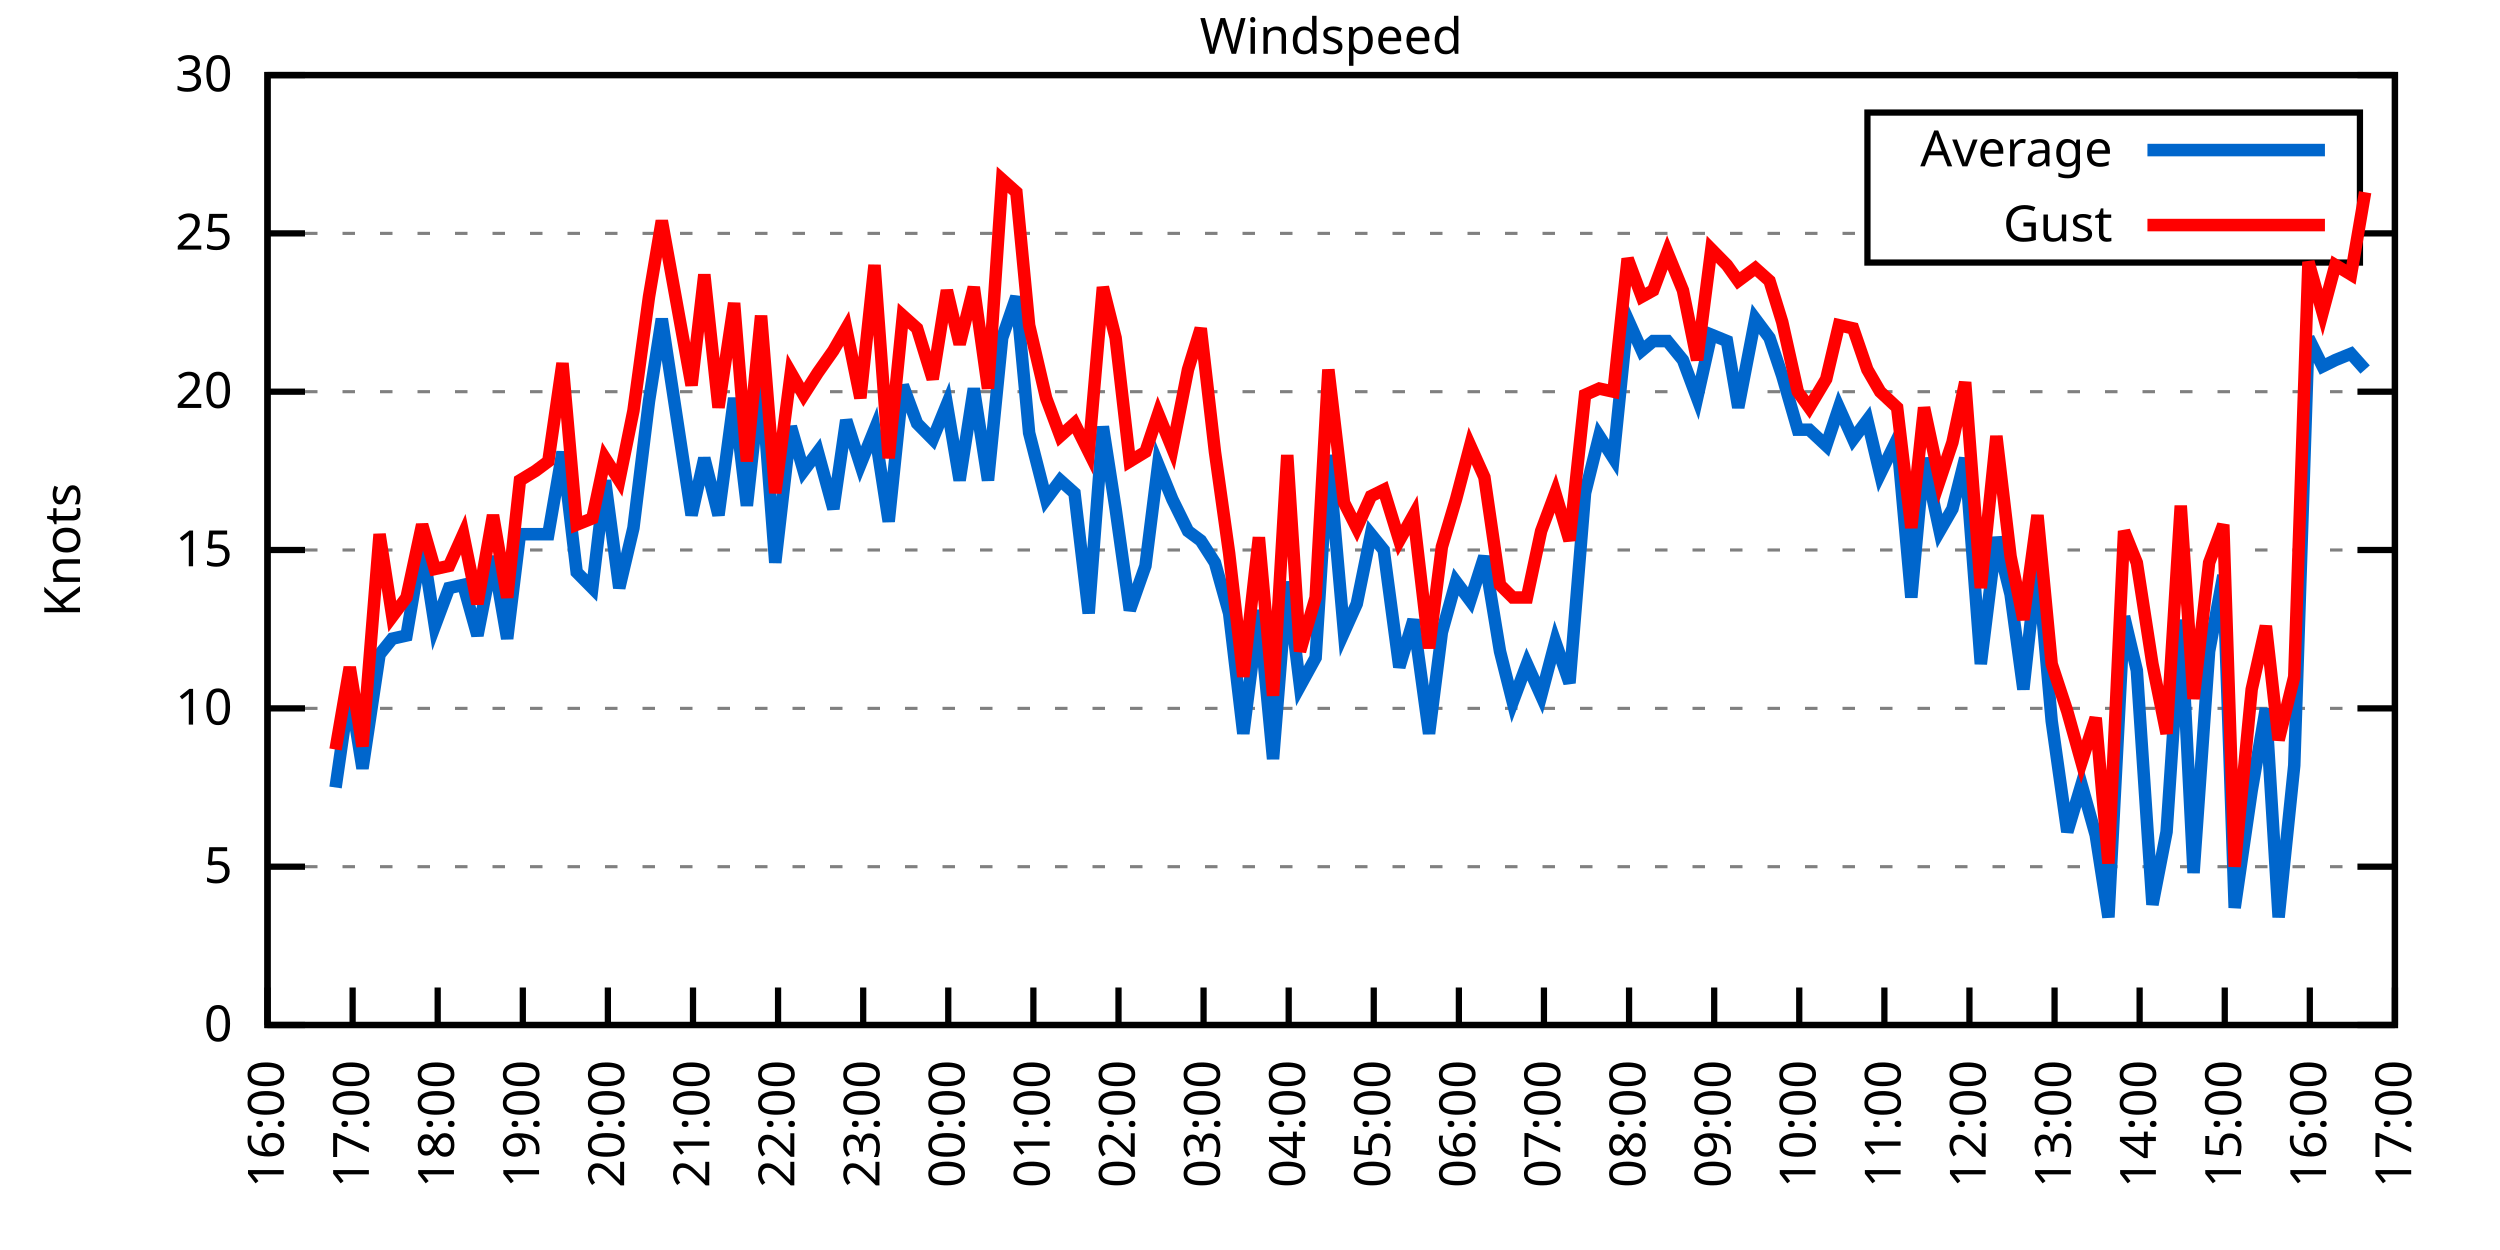
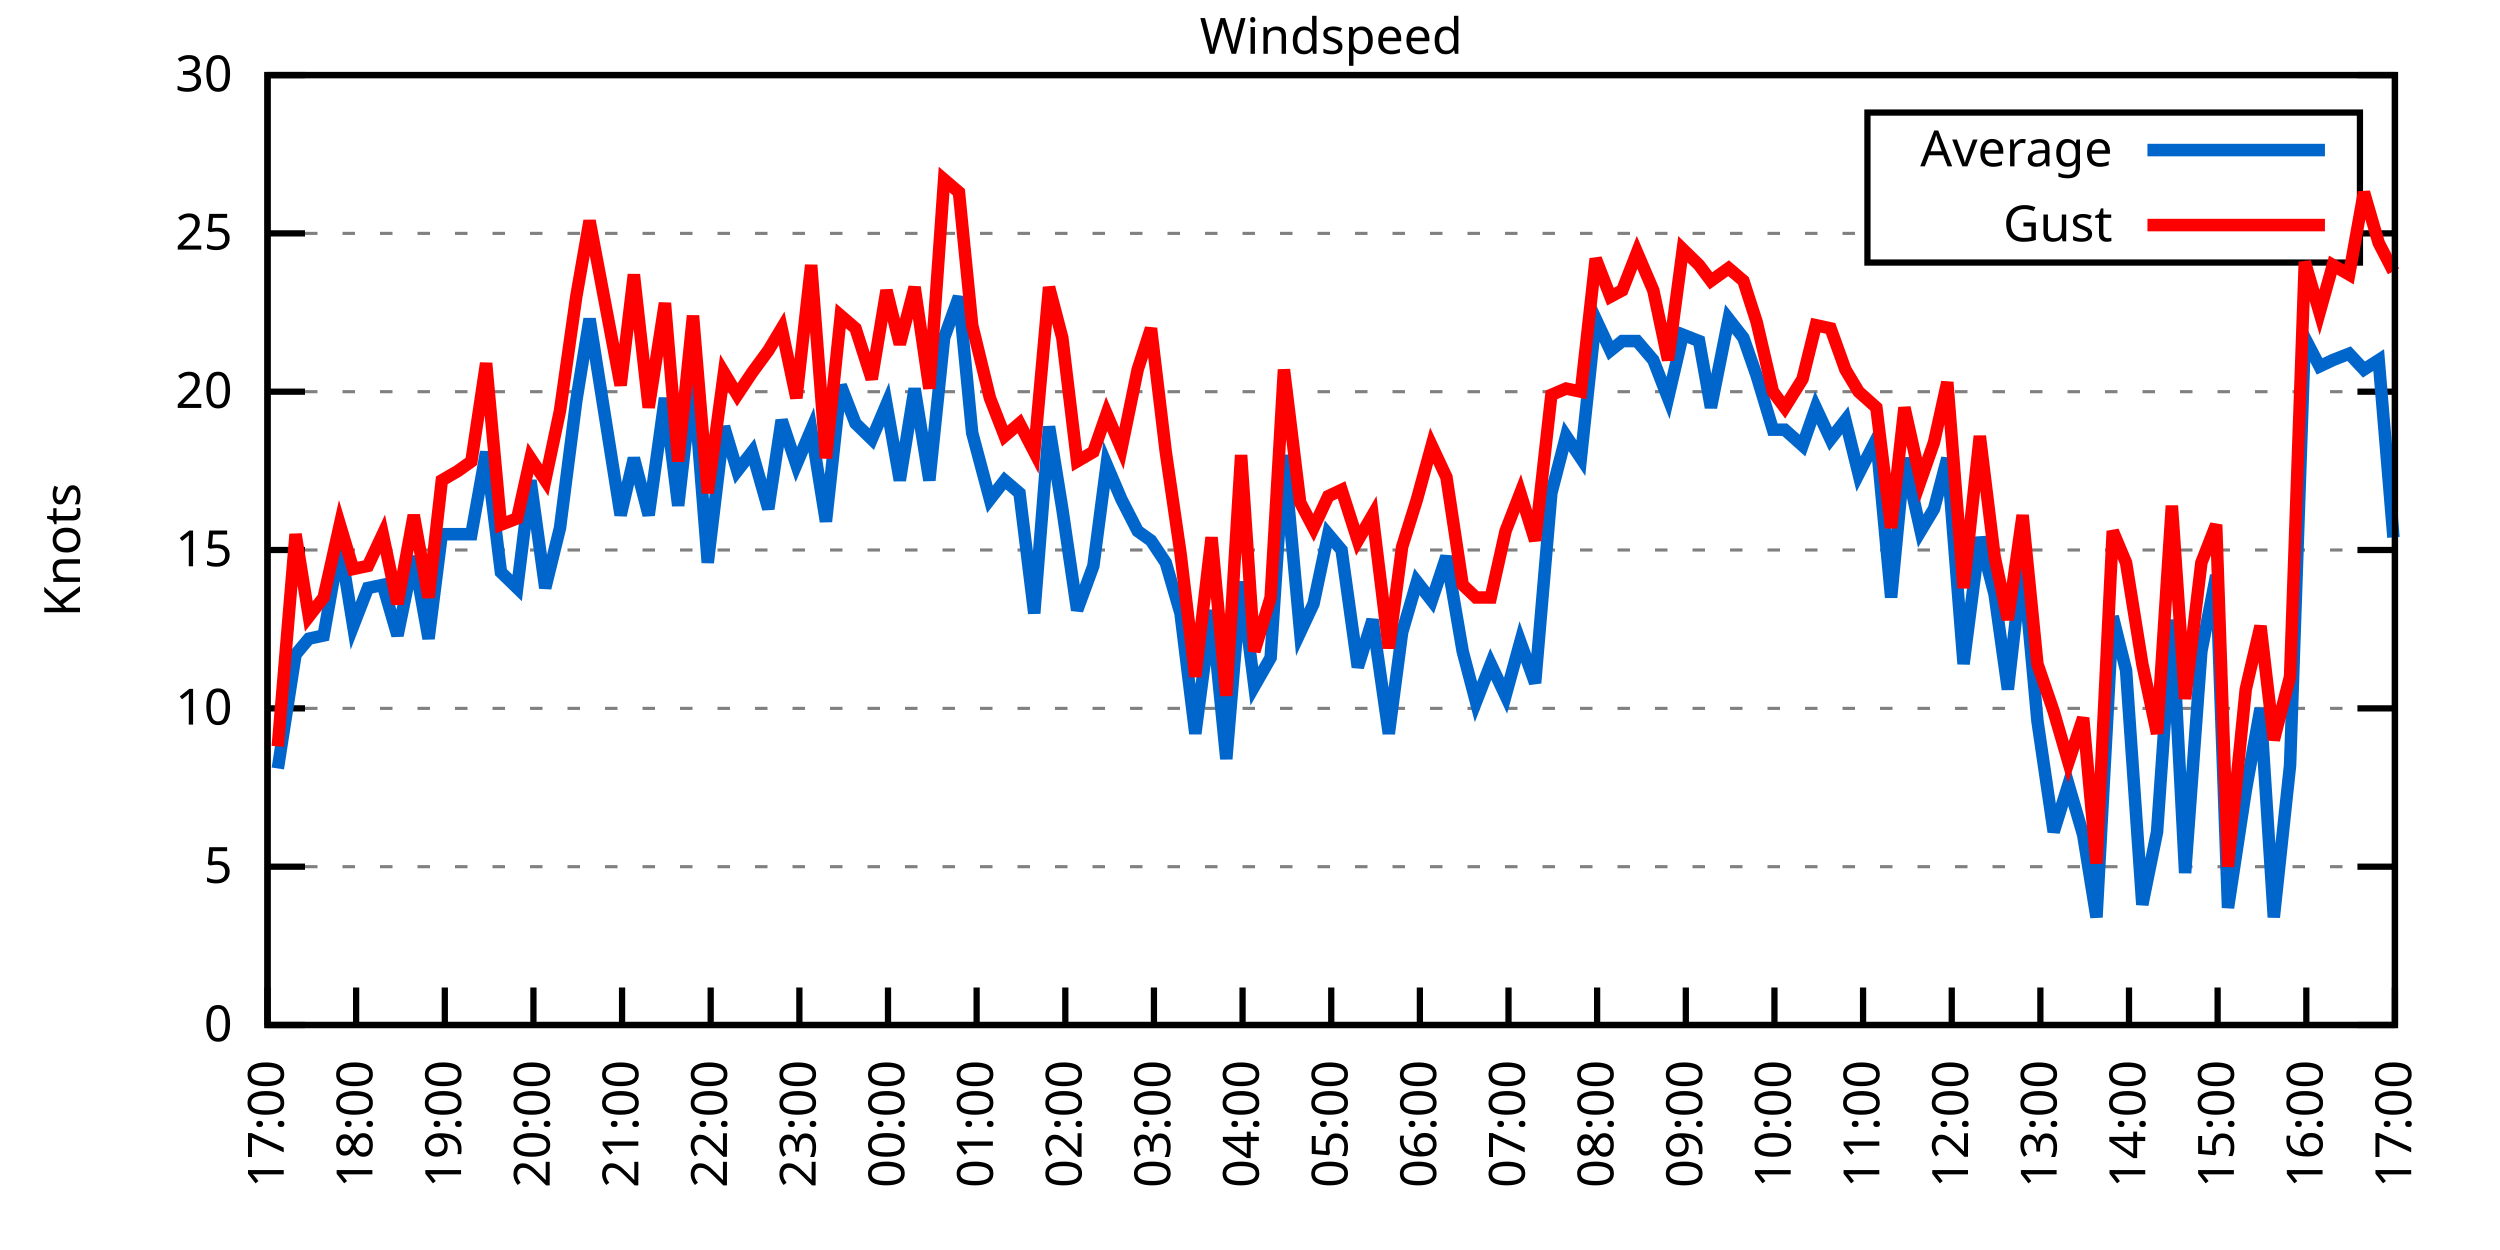
<svg xmlns="http://www.w3.org/2000/svg" xmlns:xlink="http://www.w3.org/1999/xlink" width="400" height="200" viewBox="0 0 400 200">
  <g id="gnuplot_canvas">
    <rect x="0" y="0" width="400" height="200" fill="none" />
    <defs>
      <circle id="gpDot" r="0.5" stroke-width="0.5" stroke="currentColor" />
      <path id="gpPt0" stroke-width="0.333" stroke="currentColor" d="M-1,0 h2 M0,-1 v2" />
      <path id="gpPt1" stroke-width="0.333" stroke="currentColor" d="M-1,-1 L1,1 M1,-1 L-1,1" />
      <path id="gpPt2" stroke-width="0.333" stroke="currentColor" d="M-1,0 L1,0 M0,-1 L0,1 M-1,-1 L1,1 M-1,1 L1,-1" />
      <rect id="gpPt3" stroke-width="0.333" stroke="currentColor" x="-1" y="-1" width="2" height="2" />
      <rect id="gpPt4" stroke-width="0.333" stroke="currentColor" fill="currentColor" x="-1" y="-1" width="2" height="2" />
      <circle id="gpPt5" stroke-width="0.333" stroke="currentColor" cx="0" cy="0" r="1" />
      <use xlink:href="#gpPt5" id="gpPt6" fill="currentColor" stroke="none" />
      <path id="gpPt7" stroke-width="0.333" stroke="currentColor" d="M0,-1.33 L-1.33,0.67 L1.33,0.67 z" />
      <use xlink:href="#gpPt7" id="gpPt8" fill="currentColor" stroke="none" />
      <use xlink:href="#gpPt7" id="gpPt9" stroke="currentColor" transform="rotate(180)" />
      <use xlink:href="#gpPt9" id="gpPt10" fill="currentColor" stroke="none" />
      <use xlink:href="#gpPt3" id="gpPt11" stroke="currentColor" transform="rotate(45)" />
      <use xlink:href="#gpPt11" id="gpPt12" fill="currentColor" stroke="none" />
      <path id="gpPt13" stroke-width="0.333" stroke="currentColor" d="M0,1.330 L1.265,0.411 L0.782,-1.067 L-0.782,-1.076 L-1.265,0.411 z" />
      <use xlink:href="#gpPt13" id="gpPt14" fill="currentColor" stroke="none" />
      <filter id="textbox" filterUnits="objectBoundingBox" x="0" y="0" height="1" width="1">
        <feFlood flood-color="white" flood-opacity="1" result="bgnd" />
        <feComposite in="SourceGraphic" in2="bgnd" operator="atop" />
      </filter>
      <filter id="greybox" filterUnits="objectBoundingBox" x="0" y="0" height="1" width="1">
        <feFlood flood-color="lightgrey" flood-opacity="1" result="grey" />
        <feComposite in="SourceGraphic" in2="grey" operator="atop" />
      </filter>
    </defs>
    <g fill="none" color="white" stroke="currentColor" stroke-width="1.00" stroke-linecap="butt" stroke-linejoin="miter">
</g>
    <g fill="none" color="black" stroke="currentColor" stroke-width="1.00" stroke-linecap="butt" stroke-linejoin="miter">
      <g stroke="none" shape-rendering="crispEdges">
        <polygon fill="rgb(255, 255, 255)" points="42.80,164.00 383.18,164.00 383.18,12.02 42.80,12.02 " />
      </g>
    </g>
    <g fill="none" color="black" stroke="currentColor" stroke-width="1.00" stroke-linecap="butt" stroke-linejoin="miter">
</g>
    <g fill="none" color="black" stroke="black" stroke-width="0.50" stroke-linecap="butt" stroke-linejoin="miter">
</g>
    <g fill="none" color="gray" stroke="currentColor" stroke-width="0.50" stroke-linecap="butt" stroke-linejoin="miter">
      <path stroke="gray" stroke-dasharray="2,4" class="gridline" d="M42.80,164.00 L383.19,164.00  " />
    </g>
    <g fill="none" color="gray" stroke="gray" stroke-width="1.00" stroke-linecap="butt" stroke-linejoin="miter">
</g>
    <g fill="none" color="black" stroke="currentColor" stroke-width="1.00" stroke-linecap="butt" stroke-linejoin="miter">
      <path stroke="black" d="M42.80,164.00 L48.80,164.00 M383.19,164.00 L377.19,164.00  " />
      <g transform="translate(37.20,166.60)" stroke="none" fill="black" font-family="Sans" font-size="8.00" text-anchor="end">
        <text>
          <tspan font-family="Sans"> 0</tspan>
        </text>
      </g>
    </g>
    <g fill="none" color="black" stroke="currentColor" stroke-width="1.00" stroke-linecap="butt" stroke-linejoin="miter">
</g>
    <g fill="none" color="black" stroke="black" stroke-width="0.50" stroke-linecap="butt" stroke-linejoin="miter">
</g>
    <g fill="none" color="gray" stroke="currentColor" stroke-width="0.50" stroke-linecap="butt" stroke-linejoin="miter">
      <path stroke="gray" stroke-dasharray="2,4" class="gridline" d="M42.80,138.67 L383.19,138.67  " />
    </g>
    <g fill="none" color="gray" stroke="gray" stroke-width="1.00" stroke-linecap="butt" stroke-linejoin="miter">
</g>
    <g fill="none" color="black" stroke="currentColor" stroke-width="1.00" stroke-linecap="butt" stroke-linejoin="miter">
      <path stroke="black" d="M42.80,138.67 L48.80,138.67 M383.19,138.67 L377.19,138.67  " />
      <g transform="translate(37.20,141.27)" stroke="none" fill="black" font-family="Sans" font-size="8.00" text-anchor="end">
        <text>
          <tspan font-family="Sans"> 5</tspan>
        </text>
      </g>
    </g>
    <g fill="none" color="black" stroke="currentColor" stroke-width="1.00" stroke-linecap="butt" stroke-linejoin="miter">
</g>
    <g fill="none" color="black" stroke="black" stroke-width="0.50" stroke-linecap="butt" stroke-linejoin="miter">
</g>
    <g fill="none" color="gray" stroke="currentColor" stroke-width="0.50" stroke-linecap="butt" stroke-linejoin="miter">
      <path stroke="gray" stroke-dasharray="2,4" class="gridline" d="M42.80,113.34 L383.19,113.34  " />
    </g>
    <g fill="none" color="gray" stroke="gray" stroke-width="1.00" stroke-linecap="butt" stroke-linejoin="miter">
</g>
    <g fill="none" color="black" stroke="currentColor" stroke-width="1.00" stroke-linecap="butt" stroke-linejoin="miter">
      <path stroke="black" d="M42.80,113.34 L48.80,113.34 M383.19,113.34 L377.19,113.34  " />
      <g transform="translate(37.20,115.94)" stroke="none" fill="black" font-family="Sans" font-size="8.00" text-anchor="end">
        <text>
          <tspan font-family="Sans"> 10</tspan>
        </text>
      </g>
    </g>
    <g fill="none" color="black" stroke="currentColor" stroke-width="1.00" stroke-linecap="butt" stroke-linejoin="miter">
</g>
    <g fill="none" color="black" stroke="black" stroke-width="0.50" stroke-linecap="butt" stroke-linejoin="miter">
</g>
    <g fill="none" color="gray" stroke="currentColor" stroke-width="0.50" stroke-linecap="butt" stroke-linejoin="miter">
      <path stroke="gray" stroke-dasharray="2,4" class="gridline" d="M42.80,88.00 L383.19,88.00  " />
    </g>
    <g fill="none" color="gray" stroke="gray" stroke-width="1.00" stroke-linecap="butt" stroke-linejoin="miter">
</g>
    <g fill="none" color="black" stroke="currentColor" stroke-width="1.00" stroke-linecap="butt" stroke-linejoin="miter">
      <path stroke="black" d="M42.80,88.00 L48.80,88.00 M383.19,88.00 L377.19,88.00  " />
      <g transform="translate(37.20,90.60)" stroke="none" fill="black" font-family="Sans" font-size="8.00" text-anchor="end">
        <text>
          <tspan font-family="Sans"> 15</tspan>
        </text>
      </g>
    </g>
    <g fill="none" color="black" stroke="currentColor" stroke-width="1.00" stroke-linecap="butt" stroke-linejoin="miter">
</g>
    <g fill="none" color="black" stroke="black" stroke-width="0.50" stroke-linecap="butt" stroke-linejoin="miter">
</g>
    <g fill="none" color="gray" stroke="currentColor" stroke-width="0.50" stroke-linecap="butt" stroke-linejoin="miter">
      <path stroke="gray" stroke-dasharray="2,4" class="gridline" d="M42.80,62.67 L383.19,62.67  " />
    </g>
    <g fill="none" color="gray" stroke="gray" stroke-width="1.00" stroke-linecap="butt" stroke-linejoin="miter">
</g>
    <g fill="none" color="black" stroke="currentColor" stroke-width="1.00" stroke-linecap="butt" stroke-linejoin="miter">
      <path stroke="black" d="M42.80,62.67 L48.80,62.67 M383.19,62.67 L377.19,62.67  " />
      <g transform="translate(37.20,65.27)" stroke="none" fill="black" font-family="Sans" font-size="8.00" text-anchor="end">
        <text>
          <tspan font-family="Sans"> 20</tspan>
        </text>
      </g>
    </g>
    <g fill="none" color="black" stroke="currentColor" stroke-width="1.00" stroke-linecap="butt" stroke-linejoin="miter">
</g>
    <g fill="none" color="black" stroke="black" stroke-width="0.50" stroke-linecap="butt" stroke-linejoin="miter">
</g>
    <g fill="none" color="gray" stroke="currentColor" stroke-width="0.50" stroke-linecap="butt" stroke-linejoin="miter">
      <path stroke="gray" stroke-dasharray="2,4" class="gridline" d="M42.80,37.34 L298.79,37.34 M377.59,37.34 L383.19,37.34  " />
    </g>
    <g fill="none" color="gray" stroke="gray" stroke-width="1.00" stroke-linecap="butt" stroke-linejoin="miter">
</g>
    <g fill="none" color="black" stroke="currentColor" stroke-width="1.00" stroke-linecap="butt" stroke-linejoin="miter">
      <path stroke="black" d="M42.80,37.34 L48.80,37.34 M383.19,37.34 L377.19,37.34  " />
      <g transform="translate(37.20,39.94)" stroke="none" fill="black" font-family="Sans" font-size="8.00" text-anchor="end">
        <text>
          <tspan font-family="Sans"> 25</tspan>
        </text>
      </g>
    </g>
    <g fill="none" color="black" stroke="currentColor" stroke-width="1.00" stroke-linecap="butt" stroke-linejoin="miter">
</g>
    <g fill="none" color="black" stroke="black" stroke-width="0.50" stroke-linecap="butt" stroke-linejoin="miter">
</g>
    <g fill="none" color="gray" stroke="currentColor" stroke-width="0.50" stroke-linecap="butt" stroke-linejoin="miter">
      <path stroke="gray" stroke-dasharray="2,4" class="gridline" d="M42.80,12.01 L383.19,12.01  " />
    </g>
    <g fill="none" color="gray" stroke="gray" stroke-width="1.00" stroke-linecap="butt" stroke-linejoin="miter">
</g>
    <g fill="none" color="black" stroke="currentColor" stroke-width="1.00" stroke-linecap="butt" stroke-linejoin="miter">
      <path stroke="black" d="M42.80,12.01 L48.80,12.01 M383.19,12.01 L377.19,12.01  " />
      <g transform="translate(37.20,14.61)" stroke="none" fill="black" font-family="Sans" font-size="8.00" text-anchor="end">
        <text>
          <tspan font-family="Sans"> 30</tspan>
        </text>
      </g>
    </g>
    <g fill="none" color="black" stroke="currentColor" stroke-width="1.00" stroke-linecap="butt" stroke-linejoin="miter">
      <path stroke="black" d="M42.80,164.00 L42.80,158.00  " />
      <g transform="translate(45.40,169.60) rotate(270.00)" stroke="none" fill="black" font-family="Sans" font-size="8.00" text-anchor="end">
        <text>
-           <tspan font-family="Sans">16:00</tspan>
-         </text>
-       </g>
-     </g>
-     <g fill="none" color="black" stroke="currentColor" stroke-width="1.00" stroke-linecap="butt" stroke-linejoin="miter">
-       <path stroke="black" d="M56.42,164.00 L56.42,158.00  " />
-       <g transform="translate(59.02,169.60) rotate(270.00)" stroke="none" fill="black" font-family="Sans" font-size="8.00" text-anchor="end">
-         <text>
          <tspan font-family="Sans">17:00</tspan>
        </text>
      </g>
    </g>
    <g fill="none" color="black" stroke="currentColor" stroke-width="1.00" stroke-linecap="butt" stroke-linejoin="miter">
-       <path stroke="black" d="M70.03,164.00 L70.03,158.00  " />
-       <g transform="translate(72.63,169.60) rotate(270.00)" stroke="none" fill="black" font-family="Sans" font-size="8.00" text-anchor="end">
+       <path stroke="black" d="M56.98,164.00 L56.98,158.00  " />
+       <g transform="translate(59.58,169.60) rotate(270.00)" stroke="none" fill="black" font-family="Sans" font-size="8.00" text-anchor="end">
        <text>
          <tspan font-family="Sans">18:00</tspan>
        </text>
      </g>
    </g>
    <g fill="none" color="black" stroke="currentColor" stroke-width="1.00" stroke-linecap="butt" stroke-linejoin="miter">
-       <path stroke="black" d="M83.65,164.00 L83.65,158.00  " />
-       <g transform="translate(86.25,169.60) rotate(270.00)" stroke="none" fill="black" font-family="Sans" font-size="8.00" text-anchor="end">
+       <path stroke="black" d="M71.17,164.00 L71.17,158.00  " />
+       <g transform="translate(73.77,169.60) rotate(270.00)" stroke="none" fill="black" font-family="Sans" font-size="8.00" text-anchor="end">
        <text>
          <tspan font-family="Sans">19:00</tspan>
        </text>
      </g>
    </g>
    <g fill="none" color="black" stroke="currentColor" stroke-width="1.00" stroke-linecap="butt" stroke-linejoin="miter">
-       <path stroke="black" d="M97.26,164.00 L97.26,158.00  " />
-       <g transform="translate(99.86,169.60) rotate(270.00)" stroke="none" fill="black" font-family="Sans" font-size="8.00" text-anchor="end">
+       <path stroke="black" d="M85.35,164.00 L85.35,158.00  " />
+       <g transform="translate(87.95,169.60) rotate(270.00)" stroke="none" fill="black" font-family="Sans" font-size="8.00" text-anchor="end">
        <text>
          <tspan font-family="Sans">20:00</tspan>
        </text>
      </g>
    </g>
    <g fill="none" color="black" stroke="currentColor" stroke-width="1.00" stroke-linecap="butt" stroke-linejoin="miter">
-       <path stroke="black" d="M110.88,164.00 L110.88,158.00  " />
-       <g transform="translate(113.48,169.60) rotate(270.00)" stroke="none" fill="black" font-family="Sans" font-size="8.00" text-anchor="end">
+       <path stroke="black" d="M99.53,164.00 L99.53,158.00  " />
+       <g transform="translate(102.13,169.60) rotate(270.00)" stroke="none" fill="black" font-family="Sans" font-size="8.00" text-anchor="end">
        <text>
          <tspan font-family="Sans">21:00</tspan>
        </text>
      </g>
    </g>
    <g fill="none" color="black" stroke="currentColor" stroke-width="1.00" stroke-linecap="butt" stroke-linejoin="miter">
-       <path stroke="black" d="M124.49,164.00 L124.49,158.00  " />
-       <g transform="translate(127.09,169.60) rotate(270.00)" stroke="none" fill="black" font-family="Sans" font-size="8.00" text-anchor="end">
+       <path stroke="black" d="M113.71,164.00 L113.71,158.00  " />
+       <g transform="translate(116.31,169.60) rotate(270.00)" stroke="none" fill="black" font-family="Sans" font-size="8.00" text-anchor="end">
        <text>
          <tspan font-family="Sans">22:00</tspan>
        </text>
      </g>
    </g>
    <g fill="none" color="black" stroke="currentColor" stroke-width="1.00" stroke-linecap="butt" stroke-linejoin="miter">
-       <path stroke="black" d="M138.11,164.00 L138.11,158.00  " />
-       <g transform="translate(140.71,169.60) rotate(270.00)" stroke="none" fill="black" font-family="Sans" font-size="8.00" text-anchor="end">
+       <path stroke="black" d="M127.90,164.00 L127.90,158.00  " />
+       <g transform="translate(130.50,169.60) rotate(270.00)" stroke="none" fill="black" font-family="Sans" font-size="8.00" text-anchor="end">
        <text>
          <tspan font-family="Sans">23:00</tspan>
        </text>
      </g>
    </g>
    <g fill="none" color="black" stroke="currentColor" stroke-width="1.00" stroke-linecap="butt" stroke-linejoin="miter">
-       <path stroke="black" d="M151.72,164.00 L151.72,158.00  " />
-       <g transform="translate(154.32,169.60) rotate(270.00)" stroke="none" fill="black" font-family="Sans" font-size="8.00" text-anchor="end">
+       <path stroke="black" d="M142.08,164.00 L142.08,158.00  " />
+       <g transform="translate(144.68,169.60) rotate(270.00)" stroke="none" fill="black" font-family="Sans" font-size="8.00" text-anchor="end">
        <text>
          <tspan font-family="Sans">00:00</tspan>
        </text>
      </g>
    </g>
    <g fill="none" color="black" stroke="currentColor" stroke-width="1.00" stroke-linecap="butt" stroke-linejoin="miter">
-       <path stroke="black" d="M165.34,164.00 L165.34,158.00  " />
-       <g transform="translate(167.94,169.60) rotate(270.00)" stroke="none" fill="black" font-family="Sans" font-size="8.00" text-anchor="end">
+       <path stroke="black" d="M156.26,164.00 L156.26,158.00  " />
+       <g transform="translate(158.86,169.60) rotate(270.00)" stroke="none" fill="black" font-family="Sans" font-size="8.00" text-anchor="end">
        <text>
          <tspan font-family="Sans">01:00</tspan>
        </text>
      </g>
    </g>
    <g fill="none" color="black" stroke="currentColor" stroke-width="1.00" stroke-linecap="butt" stroke-linejoin="miter">
-       <path stroke="black" d="M178.96,164.00 L178.96,158.00  " />
-       <g transform="translate(181.56,169.60) rotate(270.00)" stroke="none" fill="black" font-family="Sans" font-size="8.00" text-anchor="end">
+       <path stroke="black" d="M170.45,164.00 L170.45,158.00  " />
+       <g transform="translate(173.05,169.60) rotate(270.00)" stroke="none" fill="black" font-family="Sans" font-size="8.00" text-anchor="end">
        <text>
          <tspan font-family="Sans">02:00</tspan>
        </text>
      </g>
    </g>
    <g fill="none" color="black" stroke="currentColor" stroke-width="1.00" stroke-linecap="butt" stroke-linejoin="miter">
-       <path stroke="black" d="M192.57,164.00 L192.57,158.00  " />
-       <g transform="translate(195.17,169.60) rotate(270.00)" stroke="none" fill="black" font-family="Sans" font-size="8.00" text-anchor="end">
+       <path stroke="black" d="M184.63,164.00 L184.63,158.00  " />
+       <g transform="translate(187.23,169.60) rotate(270.00)" stroke="none" fill="black" font-family="Sans" font-size="8.00" text-anchor="end">
        <text>
          <tspan font-family="Sans">03:00</tspan>
        </text>
      </g>
    </g>
    <g fill="none" color="black" stroke="currentColor" stroke-width="1.00" stroke-linecap="butt" stroke-linejoin="miter">
-       <path stroke="black" d="M206.19,164.00 L206.19,158.00  " />
-       <g transform="translate(208.79,169.60) rotate(270.00)" stroke="none" fill="black" font-family="Sans" font-size="8.00" text-anchor="end">
+       <path stroke="black" d="M198.81,164.00 L198.81,158.00  " />
+       <g transform="translate(201.41,169.60) rotate(270.00)" stroke="none" fill="black" font-family="Sans" font-size="8.00" text-anchor="end">
        <text>
          <tspan font-family="Sans">04:00</tspan>
        </text>
      </g>
    </g>
    <g fill="none" color="black" stroke="currentColor" stroke-width="1.00" stroke-linecap="butt" stroke-linejoin="miter">
-       <path stroke="black" d="M219.80,164.00 L219.80,158.00  " />
-       <g transform="translate(222.40,169.60) rotate(270.00)" stroke="none" fill="black" font-family="Sans" font-size="8.00" text-anchor="end">
+       <path stroke="black" d="M213.00,164.00 L213.00,158.00  " />
+       <g transform="translate(215.60,169.60) rotate(270.00)" stroke="none" fill="black" font-family="Sans" font-size="8.00" text-anchor="end">
        <text>
          <tspan font-family="Sans">05:00</tspan>
        </text>
      </g>
    </g>
    <g fill="none" color="black" stroke="currentColor" stroke-width="1.00" stroke-linecap="butt" stroke-linejoin="miter">
-       <path stroke="black" d="M233.42,164.00 L233.42,158.00  " />
-       <g transform="translate(236.02,169.60) rotate(270.00)" stroke="none" fill="black" font-family="Sans" font-size="8.00" text-anchor="end">
+       <path stroke="black" d="M227.18,164.00 L227.18,158.00  " />
+       <g transform="translate(229.78,169.60) rotate(270.00)" stroke="none" fill="black" font-family="Sans" font-size="8.00" text-anchor="end">
        <text>
          <tspan font-family="Sans">06:00</tspan>
        </text>
      </g>
    </g>
    <g fill="none" color="black" stroke="currentColor" stroke-width="1.00" stroke-linecap="butt" stroke-linejoin="miter">
-       <path stroke="black" d="M247.03,164.00 L247.03,158.00  " />
-       <g transform="translate(249.63,169.60) rotate(270.00)" stroke="none" fill="black" font-family="Sans" font-size="8.00" text-anchor="end">
+       <path stroke="black" d="M241.36,164.00 L241.36,158.00  " />
+       <g transform="translate(243.96,169.60) rotate(270.00)" stroke="none" fill="black" font-family="Sans" font-size="8.00" text-anchor="end">
        <text>
          <tspan font-family="Sans">07:00</tspan>
        </text>
      </g>
    </g>
    <g fill="none" color="black" stroke="currentColor" stroke-width="1.00" stroke-linecap="butt" stroke-linejoin="miter">
-       <path stroke="black" d="M260.65,164.00 L260.65,158.00  " />
-       <g transform="translate(263.25,169.60) rotate(270.00)" stroke="none" fill="black" font-family="Sans" font-size="8.00" text-anchor="end">
+       <path stroke="black" d="M255.54,164.00 L255.54,158.00  " />
+       <g transform="translate(258.14,169.60) rotate(270.00)" stroke="none" fill="black" font-family="Sans" font-size="8.00" text-anchor="end">
        <text>
          <tspan font-family="Sans">08:00</tspan>
        </text>
      </g>
    </g>
    <g fill="none" color="black" stroke="currentColor" stroke-width="1.00" stroke-linecap="butt" stroke-linejoin="miter">
-       <path stroke="black" d="M274.27,164.00 L274.27,158.00  " />
-       <g transform="translate(276.87,169.60) rotate(270.00)" stroke="none" fill="black" font-family="Sans" font-size="8.00" text-anchor="end">
+       <path stroke="black" d="M269.73,164.00 L269.73,158.00  " />
+       <g transform="translate(272.33,169.60) rotate(270.00)" stroke="none" fill="black" font-family="Sans" font-size="8.00" text-anchor="end">
        <text>
          <tspan font-family="Sans">09:00</tspan>
        </text>
      </g>
    </g>
    <g fill="none" color="black" stroke="currentColor" stroke-width="1.00" stroke-linecap="butt" stroke-linejoin="miter">
-       <path stroke="black" d="M287.88,164.00 L287.88,158.00  " />
-       <g transform="translate(290.48,169.60) rotate(270.00)" stroke="none" fill="black" font-family="Sans" font-size="8.00" text-anchor="end">
+       <path stroke="black" d="M283.91,164.00 L283.91,158.00  " />
+       <g transform="translate(286.51,169.60) rotate(270.00)" stroke="none" fill="black" font-family="Sans" font-size="8.00" text-anchor="end">
        <text>
          <tspan font-family="Sans">10:00</tspan>
        </text>
      </g>
    </g>
    <g fill="none" color="black" stroke="currentColor" stroke-width="1.00" stroke-linecap="butt" stroke-linejoin="miter">
-       <path stroke="black" d="M301.50,164.00 L301.50,158.00  " />
-       <g transform="translate(304.10,169.60) rotate(270.00)" stroke="none" fill="black" font-family="Sans" font-size="8.00" text-anchor="end">
+       <path stroke="black" d="M298.09,164.00 L298.09,158.00  " />
+       <g transform="translate(300.69,169.60) rotate(270.00)" stroke="none" fill="black" font-family="Sans" font-size="8.00" text-anchor="end">
        <text>
          <tspan font-family="Sans">11:00</tspan>
        </text>
      </g>
    </g>
    <g fill="none" color="black" stroke="currentColor" stroke-width="1.00" stroke-linecap="butt" stroke-linejoin="miter">
-       <path stroke="black" d="M315.11,164.00 L315.11,158.00  " />
-       <g transform="translate(317.71,169.60) rotate(270.00)" stroke="none" fill="black" font-family="Sans" font-size="8.00" text-anchor="end">
+       <path stroke="black" d="M312.28,164.00 L312.28,158.00  " />
+       <g transform="translate(314.88,169.60) rotate(270.00)" stroke="none" fill="black" font-family="Sans" font-size="8.00" text-anchor="end">
        <text>
          <tspan font-family="Sans">12:00</tspan>
        </text>
      </g>
    </g>
    <g fill="none" color="black" stroke="currentColor" stroke-width="1.00" stroke-linecap="butt" stroke-linejoin="miter">
-       <path stroke="black" d="M328.73,164.00 L328.73,158.00  " />
-       <g transform="translate(331.33,169.60) rotate(270.00)" stroke="none" fill="black" font-family="Sans" font-size="8.00" text-anchor="end">
+       <path stroke="black" d="M326.46,164.00 L326.46,158.00  " />
+       <g transform="translate(329.06,169.60) rotate(270.00)" stroke="none" fill="black" font-family="Sans" font-size="8.00" text-anchor="end">
        <text>
          <tspan font-family="Sans">13:00</tspan>
        </text>
      </g>
    </g>
    <g fill="none" color="black" stroke="currentColor" stroke-width="1.00" stroke-linecap="butt" stroke-linejoin="miter">
-       <path stroke="black" d="M342.34,164.00 L342.34,158.00  " />
-       <g transform="translate(344.94,169.60) rotate(270.00)" stroke="none" fill="black" font-family="Sans" font-size="8.00" text-anchor="end">
+       <path stroke="black" d="M340.64,164.00 L340.64,158.00  " />
+       <g transform="translate(343.24,169.60) rotate(270.00)" stroke="none" fill="black" font-family="Sans" font-size="8.00" text-anchor="end">
        <text>
          <tspan font-family="Sans">14:00</tspan>
        </text>
      </g>
    </g>
    <g fill="none" color="black" stroke="currentColor" stroke-width="1.00" stroke-linecap="butt" stroke-linejoin="miter">
-       <path stroke="black" d="M355.96,164.00 L355.96,158.00  " />
-       <g transform="translate(358.56,169.60) rotate(270.00)" stroke="none" fill="black" font-family="Sans" font-size="8.00" text-anchor="end">
+       <path stroke="black" d="M354.82,164.00 L354.82,158.00  " />
+       <g transform="translate(357.42,169.60) rotate(270.00)" stroke="none" fill="black" font-family="Sans" font-size="8.00" text-anchor="end">
        <text>
          <tspan font-family="Sans">15:00</tspan>
        </text>
      </g>
    </g>
    <g fill="none" color="black" stroke="currentColor" stroke-width="1.00" stroke-linecap="butt" stroke-linejoin="miter">
-       <path stroke="black" d="M369.57,164.00 L369.57,158.00  " />
-       <g transform="translate(372.17,169.60) rotate(270.00)" stroke="none" fill="black" font-family="Sans" font-size="8.00" text-anchor="end">
+       <path stroke="black" d="M369.01,164.00 L369.01,158.00  " />
+       <g transform="translate(371.61,169.60) rotate(270.00)" stroke="none" fill="black" font-family="Sans" font-size="8.00" text-anchor="end">
        <text>
          <tspan font-family="Sans">16:00</tspan>
        </text>
      </g>
    </g>
    <g fill="none" color="black" stroke="currentColor" stroke-width="1.00" stroke-linecap="butt" stroke-linejoin="miter">
      <path stroke="black" d="M383.19,164.00 L383.19,158.00  " />
      <g transform="translate(385.79,169.60) rotate(270.00)" stroke="none" fill="black" font-family="Sans" font-size="8.00" text-anchor="end">
        <text>
          <tspan font-family="Sans">17:00</tspan>
        </text>
      </g>
    </g>
    <g fill="none" color="black" stroke="currentColor" stroke-width="1.00" stroke-linecap="butt" stroke-linejoin="miter">
</g>
    <g fill="none" color="black" stroke="currentColor" stroke-width="1.00" stroke-linecap="butt" stroke-linejoin="miter">
      <path stroke="black" d="M42.80,12.01 L42.80,164.00 L383.19,164.00 L383.19,12.01 L42.80,12.01 Z  " />
    </g>
    <g fill="none" color="black" stroke="currentColor" stroke-width="1.00" stroke-linecap="butt" stroke-linejoin="miter">
</g>
    <g fill="none" color="black" stroke="currentColor" stroke-width="1.00" stroke-linecap="butt" stroke-linejoin="miter">
      <path stroke="black" d="M298.79,42.01 L298.79,18.01 L377.59,18.01 L377.59,42.01 L298.79,42.01 Z  " />
    </g>
    <g id="Windspeed_plot_1">
      <g fill="none" color="white" stroke="black" stroke-width="2.00" stroke-linecap="butt" stroke-linejoin="miter">
</g>
      <g fill="none" color="black" stroke="currentColor" stroke-width="2.00" stroke-linecap="butt" stroke-linejoin="miter">
        <g transform="translate(337.99,26.61)" stroke="none" fill="black" font-family="Sans" font-size="8.00" text-anchor="end">
          <text>
            <tspan font-family="Sans">Average</tspan>
          </text>
        </g>
      </g>
      <g fill="none" color="black" stroke="currentColor" stroke-width="2.00" stroke-linecap="butt" stroke-linejoin="miter">
-         <path stroke="rgb(  0, 102, 204)" d="M343.59,24.01 L371.99,24.01 M53.69,126.00 L55.96,110.30 L58.00,122.96 L60.73,104.72 L62.77,102.19 L65.04,101.68   L67.54,86.99 L69.58,100.16 L71.85,94.08 L74.12,93.58 L76.39,101.68 L78.88,89.02 L81.15,102.19 L83.19,85.47   L85.69,85.47 L87.73,85.47 L90.00,72.30 L92.27,91.55 L94.77,94.08 L96.81,76.86 L99.08,94.08 L101.35,84.46   L103.84,64.19 L105.89,51.02 L110.65,82.43 L112.69,73.31 L114.96,82.43 L117.46,63.69 L119.50,80.91 L121.77,60.14   L124.04,90.03 L126.54,68.25 L128.58,75.34 L130.85,72.30 L133.34,81.42 L135.39,67.23 L137.66,74.33 L139.92,68.75   L142.19,83.45 L144.46,61.66 L146.73,67.74 L149.23,70.27 L151.50,64.70 L153.54,76.86 L155.81,62.17 L158.08,76.86   L160.35,54.06 L162.62,47.47 L164.66,69.26 L167.38,79.90 L169.65,76.86 L171.92,78.89 L174.19,98.14 L176.46,68.25   L178.50,81.42 L180.77,97.63 L183.27,90.54 L185.31,74.33 L187.58,79.90 L190.08,84.97 L192.12,86.49 L194.39,90.03   L196.66,98.14 L198.93,117.39 L201.42,97.63 L203.69,121.44 L205.96,93.07 L208.00,109.79 L210.50,105.23 L212.54,72.81   L215.04,101.18 L217.08,96.62 L219.35,85.47 L221.39,88.00 L223.89,106.75 L226.16,99.15 L228.65,117.39 L230.70,101.18   L232.96,93.07 L235.23,96.11 L237.50,89.02 L240.00,104.22 L242.04,112.32 L244.31,106.24 L246.58,111.31 L248.85,102.70   L251.12,109.28 L253.61,78.89 L255.88,69.77 L258.15,73.31 L260.42,51.02 L262.69,56.09 L264.51,54.57 L266.78,54.57   L269.27,57.61 L271.54,63.69 L273.81,53.55 L276.31,54.57 L278.12,65.21 L280.85,51.02 L283.12,54.06 L285.16,60.14   L287.65,68.75 L289.47,68.75 L292.19,71.29 L294.23,65.21 L296.50,70.27 L298.77,67.23 L300.82,75.85 L303.54,70.27   L305.81,95.60 L307.85,73.31 L310.35,84.97 L312.39,81.42 L314.43,73.31 L316.93,106.24 L319.42,85.98 L321.69,95.10   L323.74,110.30 L326.00,89.52 L328.27,115.36 L330.77,133.10 L333.04,125.50 L335.31,133.60 L337.35,146.77 L339.85,98.64   L341.89,107.26 L344.39,144.75 L346.65,133.10 L348.92,99.15 L350.97,139.68 L353.46,104.22 L355.73,92.06 L357.55,145.25   L360.27,126.51 L362.54,113.34 L364.58,146.77 L367.08,122.46 L369.35,54.06 L371.62,58.62 L373.66,57.61 L376.16,56.59   L378.42,59.13  " />
+         <path stroke="rgb(  0, 102, 204)" d="M343.59,24.01 L371.99,24.01 M44.45,122.96 L47.29,104.72 L49.42,102.19 L51.78,101.68 L54.38,86.99 L56.51,100.16   L58.87,94.08 L61.24,93.58 L63.60,101.68 L66.20,89.02 L68.57,102.19 L70.69,85.47 L73.29,85.47 L75.42,85.47   L77.78,72.30 L80.15,91.55 L82.75,94.08 L84.88,76.86 L87.24,94.08 L89.60,84.46 L92.20,64.19 L94.33,51.02   L99.30,82.43 L101.42,73.31 L103.79,82.43 L106.39,63.69 L108.51,80.91 L110.88,60.14 L113.24,90.03 L115.84,68.25   L117.97,75.34 L120.33,72.30 L122.93,81.42 L125.06,67.23 L127.42,74.33 L129.79,68.75 L132.15,83.45 L134.52,61.66   L136.88,67.74 L139.48,70.27 L141.84,64.70 L143.97,76.86 L146.34,62.17 L148.70,76.86 L151.06,54.06 L153.43,47.47   L155.55,69.26 L158.39,79.90 L160.75,76.86 L163.12,78.89 L165.48,98.14 L167.85,68.25 L169.97,81.42 L172.34,97.63   L174.94,90.54 L177.06,74.33 L179.43,79.90 L182.03,84.97 L184.16,86.49 L186.52,90.03 L188.88,98.14 L191.25,117.39   L193.85,97.63 L196.21,121.44 L198.58,93.07 L200.70,109.79 L203.30,105.23 L205.43,72.81 L208.03,101.18 L210.16,96.62   L212.52,85.47 L214.65,88.00 L217.25,106.75 L219.61,99.15 L222.21,117.39 L224.34,101.18 L226.71,93.07 L229.07,96.11   L231.43,89.02 L234.03,104.22 L236.16,112.32 L238.52,106.24 L240.89,111.31 L243.25,102.70 L245.62,109.28 L248.22,78.89   L250.58,69.77 L252.94,73.31 L255.31,51.02 L257.67,56.09 L259.56,54.57 L261.93,54.57 L264.53,57.61 L266.89,63.69   L269.25,53.55 L271.85,54.57 L273.75,65.21 L276.58,51.02 L278.95,54.06 L281.07,60.14 L283.67,68.75 L285.56,68.75   L288.40,71.29 L290.53,65.21 L292.89,70.27 L295.26,67.23 L297.38,75.85 L300.22,70.27 L302.58,95.60 L304.71,73.31   L307.31,84.97 L309.44,81.42 L311.57,73.31 L314.17,106.24 L316.77,85.98 L319.13,95.10 L321.26,110.30 L323.62,89.52   L325.99,115.36 L328.59,133.10 L330.95,125.50 L333.31,133.60 L335.44,146.77 L338.04,98.64 L340.17,107.26 L342.77,144.75   L345.13,133.10 L347.50,99.15 L349.62,139.68 L352.22,104.22 L354.59,92.06 L356.48,145.25 L359.32,126.51 L361.68,113.34   L363.81,146.77 L366.41,122.46 L368.77,54.06 L371.13,58.62 L373.26,57.61 L375.86,56.59 L378.23,59.13 L380.59,57.61   L382.95,85.98  " />
      </g>
    </g>
    <g id="Windspeed_plot_2">
      <g fill="none" color="black" stroke="currentColor" stroke-width="2.00" stroke-linecap="butt" stroke-linejoin="miter">
        <g transform="translate(337.99,38.61)" stroke="none" fill="black" font-family="Sans" font-size="8.00" text-anchor="end">
          <text>
            <tspan font-family="Sans">Gust</tspan>
          </text>
        </g>
      </g>
      <g fill="none" color="black" stroke="currentColor" stroke-width="2.00" stroke-linecap="butt" stroke-linejoin="miter">
-         <path stroke="rgb(255,   0,   0)" d="M343.59,36.01 L371.99,36.01 M53.69,119.92 L55.96,106.75 L58.00,119.42 L60.73,85.47 L62.77,98.64 L65.04,95.60   L67.54,83.95 L69.58,91.04 L71.85,90.54 L74.12,85.47 L76.39,96.62 L78.88,82.43 L81.15,95.60 L83.19,76.86   L85.69,75.34 L87.73,73.82 L90.00,58.11 L92.27,83.95 L94.77,82.94 L96.81,73.31 L99.08,76.86 L101.35,65.71   L103.84,47.47 L105.89,35.32 L110.65,61.66 L112.69,43.93 L114.96,65.21 L117.46,48.49 L119.50,73.82 L121.77,50.51   L124.04,78.89 L126.54,59.63 L128.58,63.18 L130.85,59.63 L133.34,56.09 L135.39,52.54 L137.66,63.69 L139.92,42.41   L142.19,73.31 L144.46,50.51 L146.73,52.54 L149.23,60.65 L151.50,46.46 L153.54,55.07 L155.81,45.95 L158.08,62.17   L160.35,28.73 L162.62,30.76 L164.66,52.03 L167.38,63.69 L169.65,69.77 L171.92,67.74 L174.19,72.30 L176.46,45.95   L178.50,54.06 L180.77,73.82 L183.27,72.30 L185.31,66.22 L187.58,71.79 L190.08,59.13 L192.12,52.54 L194.39,72.30   L196.66,88.51 L198.93,108.27 L201.42,85.98 L203.69,111.31 L205.96,72.81 L208.00,104.22 L210.50,95.60 L212.54,59.13   L215.04,80.41 L217.08,84.46 L219.35,79.39 L221.39,78.38 L223.89,86.49 L226.16,82.43 L228.65,103.71 L230.70,87.50   L232.96,79.90 L235.23,71.29 L237.50,76.35 L240.00,93.58 L242.04,95.60 L244.31,95.60 L246.58,84.97 L248.85,78.89   L251.12,86.49 L253.61,63.18 L255.88,62.17 L258.15,62.67 L260.42,41.39 L262.69,47.47 L264.51,46.46 L266.78,40.38   L269.27,46.46 L271.54,57.61 L273.81,39.87 L276.31,42.41 L278.12,44.94 L280.85,42.91 L283.12,44.94 L285.16,51.53   L287.65,62.67 L289.47,65.21 L292.19,60.65 L294.23,52.03 L296.50,52.54 L298.77,59.13 L300.82,62.67 L303.54,65.21   L305.81,84.46 L307.85,65.21 L310.35,76.86 L312.39,70.78 L314.43,61.15 L316.93,94.08 L319.42,69.77 L321.69,89.02   L323.74,99.15 L326.00,82.43 L328.27,106.24 L330.77,113.84 L333.04,121.95 L335.31,114.86 L337.35,138.16 L339.85,84.97   L341.89,90.03 L344.39,106.24 L346.65,117.39 L348.92,80.91 L350.97,111.82 L353.46,90.03 L355.73,83.95 L357.55,138.67   L360.27,110.30 L362.54,100.16 L364.58,118.40 L367.08,108.27 L369.35,41.90 L371.62,50.01 L373.66,42.41 L376.16,43.93   L378.42,30.76  " />
+         <path stroke="rgb(255,   0,   0)" d="M343.59,36.01 L371.99,36.01 M44.45,119.42 L47.29,85.47 L49.42,98.64 L51.78,95.60 L54.38,83.95 L56.51,91.04   L58.87,90.54 L61.24,85.47 L63.60,96.62 L66.20,82.43 L68.57,95.60 L70.69,76.86 L73.29,75.34 L75.42,73.82   L77.78,58.11 L80.15,83.95 L82.75,82.94 L84.88,73.31 L87.24,76.86 L89.60,65.71 L92.20,47.47 L94.33,35.32   L99.30,61.66 L101.42,43.93 L103.79,65.21 L106.39,48.49 L108.51,73.82 L110.88,50.51 L113.24,78.89 L115.84,59.63   L117.97,63.18 L120.33,59.63 L122.93,56.09 L125.06,52.54 L127.42,63.69 L129.79,42.41 L132.15,73.31 L134.52,50.51   L136.88,52.54 L139.48,60.65 L141.84,46.46 L143.97,55.07 L146.34,45.95 L148.70,62.17 L151.06,28.73 L153.43,30.76   L155.55,52.03 L158.39,63.69 L160.75,69.77 L163.12,67.74 L165.48,72.30 L167.85,45.95 L169.97,54.06 L172.34,73.82   L174.94,72.30 L177.06,66.22 L179.43,71.79 L182.03,59.13 L184.16,52.54 L186.52,72.30 L188.88,88.51 L191.25,108.27   L193.85,85.98 L196.21,111.31 L198.58,72.81 L200.70,104.22 L203.30,95.60 L205.43,59.13 L208.03,80.41 L210.16,84.46   L212.52,79.39 L214.65,78.38 L217.25,86.49 L219.61,82.43 L222.21,103.71 L224.34,87.50 L226.71,79.90 L229.07,71.29   L231.43,76.35 L234.03,93.58 L236.16,95.60 L238.52,95.60 L240.89,84.97 L243.25,78.89 L245.62,86.49 L248.22,63.18   L250.58,62.17 L252.94,62.67 L255.31,41.39 L257.67,47.47 L259.56,46.46 L261.93,40.38 L264.53,46.46 L266.89,57.61   L269.25,39.87 L271.85,42.41 L273.75,44.94 L276.58,42.91 L278.95,44.94 L281.07,51.53 L283.67,62.67 L285.56,65.21   L288.40,60.65 L290.53,52.03 L292.89,52.54 L295.26,59.13 L297.38,62.67 L300.22,65.21 L302.58,84.46 L304.71,65.21   L307.31,76.86 L309.44,70.78 L311.57,61.15 L314.17,94.08 L316.77,69.77 L319.13,89.02 L321.26,99.15 L323.62,82.43   L325.99,106.24 L328.59,113.84 L330.95,121.95 L333.31,114.86 L335.44,138.16 L338.04,84.97 L340.17,90.03 L342.77,106.24   L345.13,117.39 L347.50,80.91 L349.62,111.82 L352.22,90.03 L354.59,83.95 L356.48,138.67 L359.32,110.30 L361.68,100.16   L363.81,118.40 L366.41,108.27 L368.77,41.90 L371.13,50.01 L373.26,42.41 L375.86,43.93 L378.23,30.76 L380.59,38.86   L382.95,43.42  " />
      </g>
    </g>
    <g fill="none" color="black" stroke="currentColor" stroke-width="2.00" stroke-linecap="butt" stroke-linejoin="miter">
</g>
    <g fill="none" color="black" stroke="black" stroke-width="1.00" stroke-linecap="butt" stroke-linejoin="miter">
</g>
    <g fill="none" color="black" stroke="currentColor" stroke-width="1.00" stroke-linecap="butt" stroke-linejoin="miter">
      <path stroke="black" d="M42.80,12.01 L42.80,164.00 L383.19,164.00 L383.19,12.01 L42.80,12.01 Z  " />
      <g transform="translate(12.80,88.01) rotate(270.00)" stroke="none" fill="black" font-family="Sans" font-size="8.00" text-anchor="middle">
        <text>
          <tspan font-family="Sans">Knots</tspan>
        </text>
      </g>
    </g>
    <g fill="none" color="black" stroke="currentColor" stroke-width="1.00" stroke-linecap="butt" stroke-linejoin="miter">
</g>
    <g fill="none" color="black" stroke="currentColor" stroke-width="1.00" stroke-linecap="butt" stroke-linejoin="miter">
      <g transform="translate(212.99,8.61)" stroke="none" fill="black" font-family="Sans" font-size="8.00" text-anchor="middle">
        <text>
          <tspan font-family="Sans">Windspeed</tspan>
        </text>
      </g>
    </g>
    <g fill="none" color="black" stroke="currentColor" stroke-width="1.00" stroke-linecap="butt" stroke-linejoin="miter">
</g>
  </g>
</svg>
